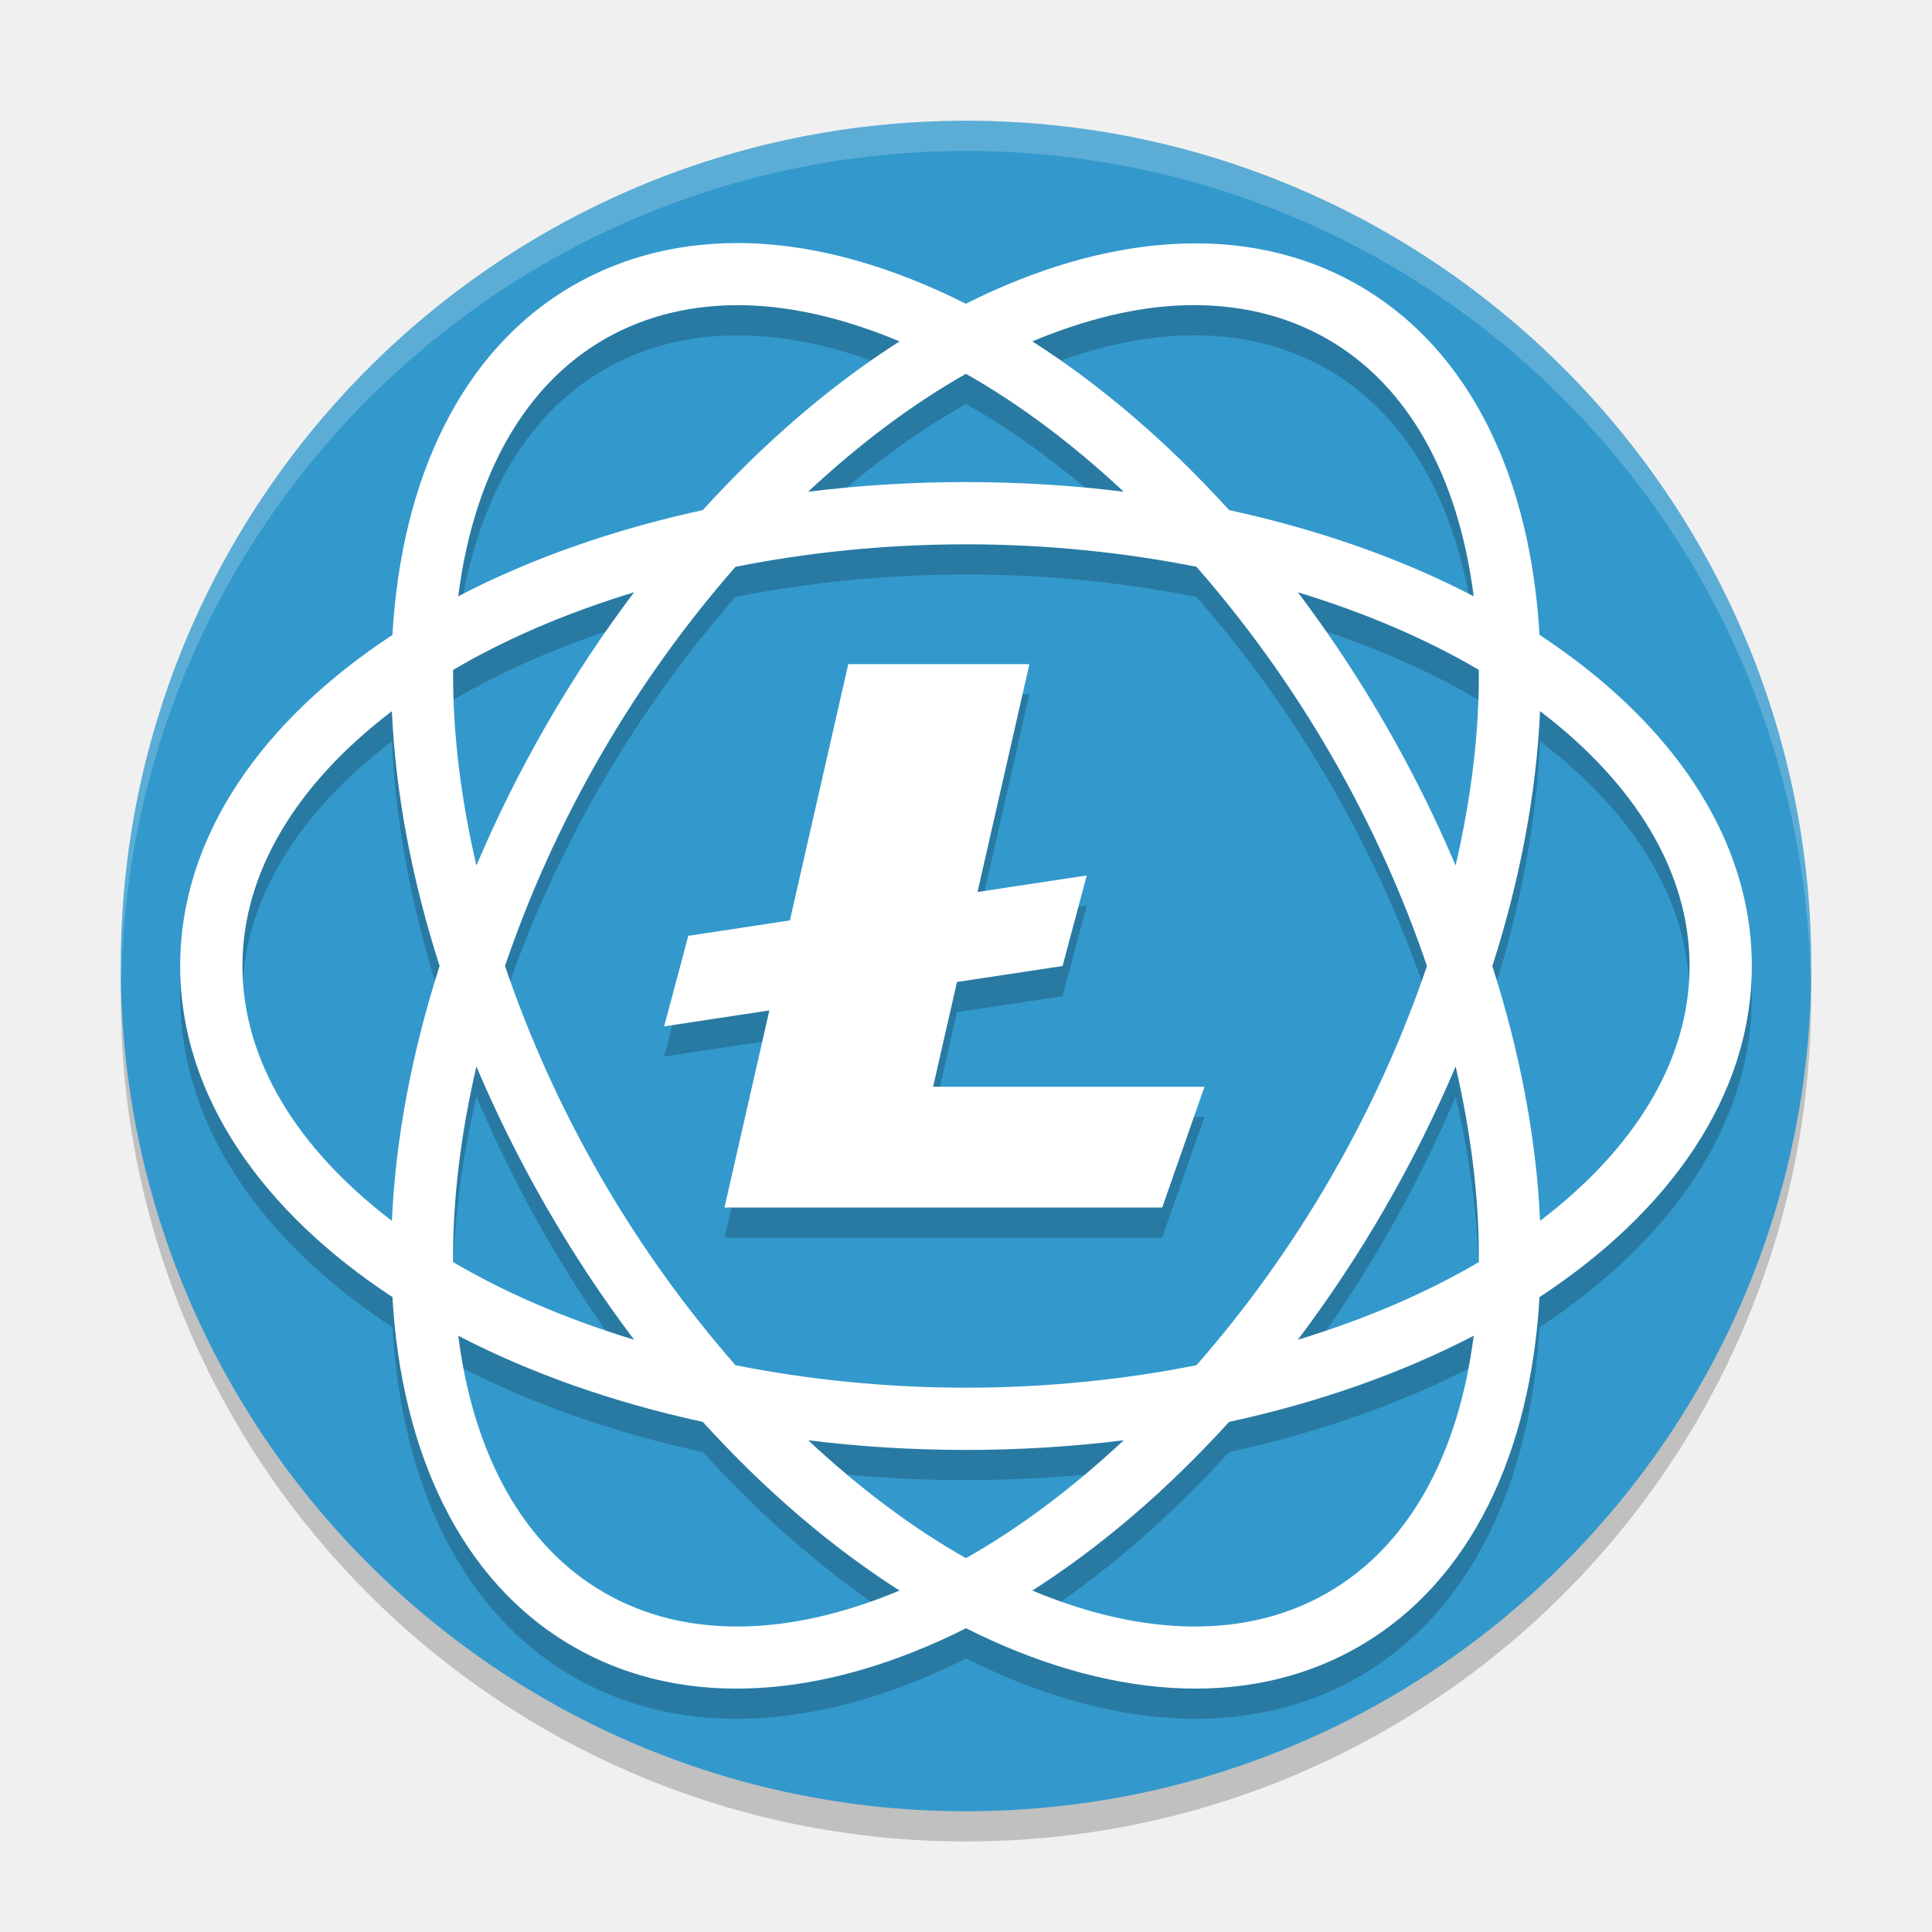
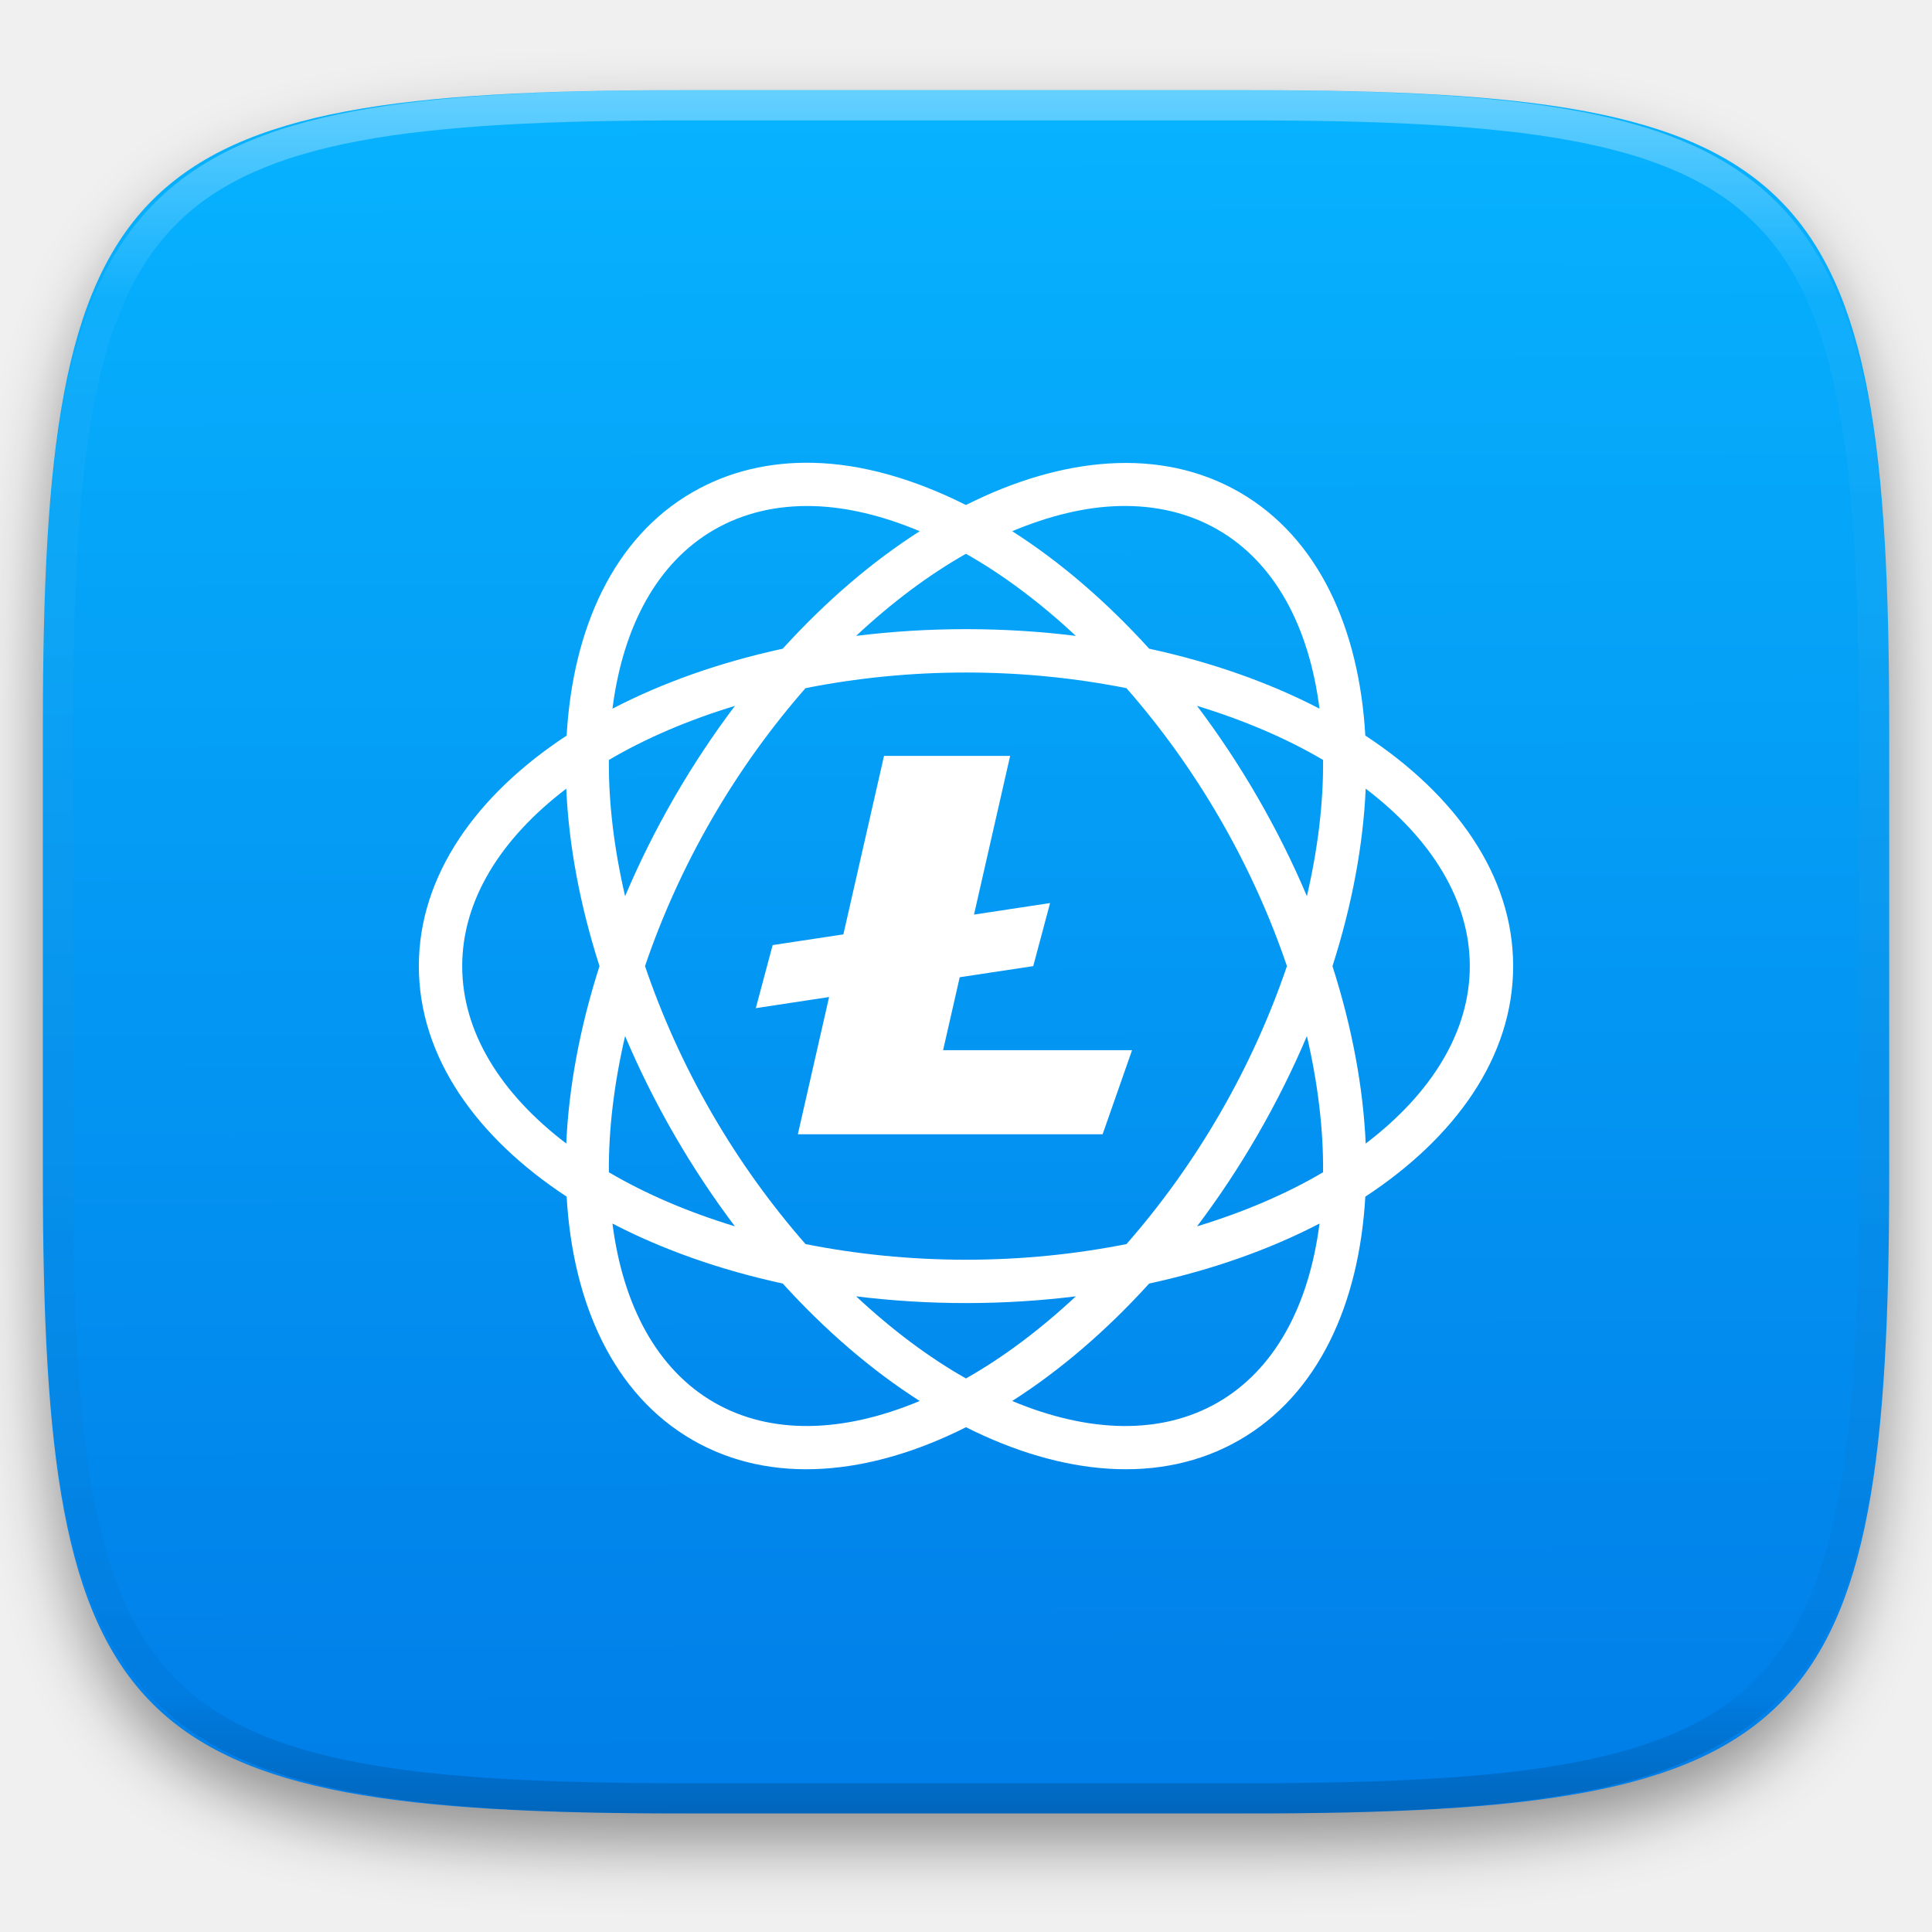
- <svg xmlns="http://www.w3.org/2000/svg" width="64" height="64" version="1.1" viewBox="0 0 64 64">
-   <circle style="opacity:0.2" cx="32" cy="33" r="28" />
-   <circle style="fill:#3399cc" cx="32" cy="32" r="28" />
-   <path style="opacity:0.2" d="M 24.725,9.055 C 22.68,9.008 20.73,9.45 18.984,10.457 15.228,12.626 13.293,16.94 13,22.033 8.737,24.833 5.969,28.663 5.969,33 c 0,4.337 2.768,8.167 7.031,10.967 0.293,5.093 2.23,9.407 5.986,11.576 3.756,2.169 8.457,1.687 13.014,-0.605 4.556,2.292 9.26,2.774 13.016,0.605 3.756,-2.169 5.69,-6.482 5.982,-11.574 4.264,-2.8 7.033,-6.631 7.033,-10.969 0,-4.338 -2.769,-8.169 -7.033,-10.969 C 50.705,16.939 48.772,12.626 45.016,10.457 41.258,8.288 36.554,8.769 31.996,11.063 29.557,9.836 27.08,9.109 24.725,9.055 Z m 14.551,2.057 c 1.722,-0.045 3.317,0.324 4.711,1.129 2.689,1.553 4.33,4.576 4.832,8.512 -2.381,-1.238 -5.118,-2.206 -8.104,-2.854 -2.053,-2.26 -4.256,-4.148 -6.518,-5.59 1.763,-0.738 3.477,-1.156 5.078,-1.197 z m -14.551,0.002 c 1.6,0.042 3.313,0.458 5.074,1.195 -2.262,1.442 -4.465,3.329 -6.518,5.59 -2.984,0.648 -5.721,1.616 -8.102,2.854 0.503,-3.935 2.147,-6.959 4.836,-8.512 1.393,-0.805 2.987,-1.172 4.709,-1.127 z m 7.273,2.27 c 1.76,0.995 3.525,2.316 5.227,3.906 C 35.536,17.08 33.789,16.969 32,16.969 c -1.791,0 -3.539,0.111 -5.229,0.32 1.702,-1.59 3.466,-2.911 5.227,-3.906 z M 32,19.031 c 2.673,0 5.234,0.269 7.633,0.744 1.612,1.84 3.128,3.925 4.465,6.24 1.337,2.315 2.385,4.669 3.172,6.984 -0.787,2.315 -1.835,4.67 -3.172,6.984 -1.337,2.315 -2.851,4.401 -4.463,6.24 -2.399,0.476 -4.961,0.744 -7.635,0.744 -2.673,0 -5.236,-0.268 -7.635,-0.744 -1.612,-1.839 -3.128,-3.923 -4.465,-6.238 -1.337,-2.315 -2.385,-4.671 -3.172,-6.986 0.787,-2.316 1.835,-4.669 3.172,-6.984 1.337,-2.315 2.853,-4.401 4.465,-6.24 C 26.764,19.3 29.327,19.031 32,19.031 Z m -10.994,1.588 c -1.026,1.358 -1.994,2.815 -2.889,4.365 -0.896,1.551 -1.672,3.121 -2.336,4.689 -0.527,-2.27 -0.789,-4.46 -0.771,-6.482 1.742,-1.027 3.768,-1.894 5.996,-2.572 z m 21.986,0 c 2.228,0.679 4.254,1.545 5.996,2.572 0.018,2.023 -0.243,4.211 -0.77,6.48 -0.663,-1.567 -1.441,-3.135 -2.336,-4.686 -0.895,-1.55 -1.865,-3.009 -2.891,-4.367 z m -14.893,2.381 -1.934,8.49 -3.365,0.51 -0.801,3 3.486,-0.529 L 24,41 h 14.5 l 1.4,-4 h -8.99 l 0.791,-3.471 3.498,-0.529 0.801,-3 -3.619,0.549 1.719,-7.549 z m 22.916,1.557 c 3.157,2.403 4.953,5.339 4.953,8.443 0,3.105 -1.796,6.04 -4.953,8.443 -0.118,-2.68 -0.649,-5.533 -1.58,-8.441 0.932,-2.91 1.462,-5.764 1.58,-8.445 z m -38.033,0.002 c 0.118,2.68 0.649,5.533 1.58,8.441 -0.931,2.908 -1.462,5.761 -1.58,8.441 C 9.827,39.039 8.031,36.104 8.031,33 c 0,-3.104 1.796,-6.039 4.951,-8.441 z M 15.781,36.328 c 0.664,1.568 1.441,3.137 2.336,4.688 0.895,1.55 1.863,3.007 2.889,4.365 -2.228,-0.679 -4.254,-1.545 -5.996,-2.572 -0.018,-2.023 0.245,-4.211 0.771,-6.48 z m 32.438,0 c 0.526,2.269 0.788,4.458 0.77,6.48 -1.742,1.027 -3.768,1.894 -5.996,2.572 1.026,-1.358 1.994,-2.815 2.889,-4.365 0.895,-1.55 1.674,-3.12 2.338,-4.688 z m -33.039,8.92 c 2.38,1.238 5.117,2.206 8.102,2.854 2.052,2.26 4.256,4.146 6.518,5.588 -3.658,1.531 -7.095,1.62 -9.783,0.068 -2.689,-1.552 -4.333,-4.575 -4.836,-8.51 z m 33.639,0 c -0.502,3.935 -2.145,6.957 -4.834,8.51 -2.688,1.552 -6.128,1.463 -9.787,-0.068 2.262,-1.442 4.465,-3.328 6.518,-5.588 2.985,-0.648 5.723,-1.616 8.104,-2.854 z m -22.045,3.463 c 1.689,0.209 3.436,0.32 5.227,0.32 1.789,0 3.536,-0.111 5.225,-0.32 -1.702,1.59 -3.466,2.911 -5.227,3.906 -1.76,-0.995 -3.523,-2.316 -5.225,-3.906 z" />
-   <path style="fill:#ffffff" d="M 24.725 8.055 C 22.68 8.008 20.73 8.449 18.984 9.457 C 15.228 11.626 13.293 15.94 13 21.033 C 8.737 23.833 5.969 27.663 5.969 32 C 5.969 36.337 8.737 40.167 13 42.967 C 13.293 48.059 15.23 52.374 18.986 54.543 C 22.743 56.712 27.444 56.23 32 53.938 C 36.556 56.229 41.26 56.711 45.016 54.543 C 48.772 52.374 50.705 48.061 50.998 42.969 C 55.262 40.169 58.031 36.338 58.031 32 C 58.031 27.662 55.262 23.831 50.998 21.031 C 50.705 15.939 48.772 11.626 45.016 9.457 C 41.258 7.288 36.554 7.769 31.996 10.062 C 29.557 8.836 27.08 8.109 24.725 8.055 z M 39.275 10.111 C 40.998 10.067 42.593 10.436 43.986 11.24 C 46.675 12.793 48.316 15.816 48.818 19.752 C 46.438 18.514 43.7 17.546 40.715 16.898 C 38.662 14.638 36.459 12.751 34.197 11.309 C 35.96 10.57 37.674 10.153 39.275 10.111 z M 24.725 10.113 C 26.324 10.155 28.037 10.571 29.799 11.309 C 27.537 12.751 25.334 14.638 23.281 16.898 C 20.297 17.546 17.56 18.514 15.18 19.752 C 15.682 15.817 17.327 12.793 20.016 11.24 C 21.409 10.436 23.003 10.068 24.725 10.113 z M 31.998 12.383 C 33.758 13.378 35.523 14.699 37.225 16.289 C 35.536 16.08 33.789 15.969 32 15.969 C 30.209 15.969 28.461 16.079 26.771 16.289 C 28.473 14.699 30.238 13.378 31.998 12.383 z M 32 18.031 C 34.673 18.031 37.234 18.3 39.633 18.775 C 41.245 20.615 42.761 22.7 44.098 25.016 C 45.434 27.331 46.483 29.685 47.27 32 C 46.482 34.315 45.434 36.67 44.098 38.984 C 42.761 41.3 41.247 43.385 39.635 45.225 C 37.236 45.7 34.673 45.969 32 45.969 C 29.327 45.969 26.764 45.7 24.365 45.225 C 22.753 43.385 21.237 41.302 19.9 38.986 C 18.564 36.671 17.516 34.316 16.729 32 C 17.516 29.684 18.564 27.331 19.9 25.016 C 21.237 22.701 22.753 20.615 24.365 18.775 C 26.764 18.3 29.327 18.031 32 18.031 z M 21.006 19.619 C 19.98 20.977 19.012 22.434 18.117 23.984 C 17.221 25.536 16.445 27.105 15.781 28.674 C 15.255 26.404 14.992 24.214 15.01 22.191 C 16.752 21.165 18.778 20.298 21.006 19.619 z M 42.992 19.619 C 45.22 20.298 47.246 21.165 48.988 22.191 C 49.006 24.214 48.745 26.402 48.219 28.672 C 47.555 27.104 46.778 25.537 45.883 23.986 C 44.988 22.436 44.018 20.977 42.992 19.619 z M 28.1 22 L 26.166 30.49 L 22.801 31 L 22 34 L 25.486 33.471 L 24 40 L 38.5 40 L 39.9 36 L 30.91 36 L 31.701 32.529 L 35.199 32 L 36 29 L 32.381 29.549 L 34.1 22 L 28.1 22 z M 51.016 23.557 C 54.173 25.96 55.969 28.895 55.969 32 C 55.969 35.105 54.173 38.04 51.016 40.443 C 50.898 37.763 50.367 34.91 49.436 32.002 C 50.368 29.092 50.897 26.238 51.016 23.557 z M 12.982 23.559 C 13.101 26.239 13.631 29.092 14.562 32 C 13.631 34.908 13.1 37.761 12.982 40.441 C 9.827 38.039 8.031 35.104 8.031 32 C 8.031 28.896 9.827 25.961 12.982 23.559 z M 15.781 35.328 C 16.445 36.896 17.222 38.465 18.117 40.016 C 19.012 41.566 19.98 43.023 21.006 44.381 C 18.778 43.702 16.752 42.835 15.01 41.809 C 14.992 39.786 15.255 37.597 15.781 35.328 z M 48.219 35.328 C 48.745 37.597 49.006 39.786 48.988 41.809 C 47.246 42.835 45.22 43.702 42.992 44.381 C 44.018 43.023 44.986 41.566 45.881 40.016 C 46.776 38.465 47.555 36.896 48.219 35.328 z M 15.18 44.248 C 17.56 45.486 20.297 46.454 23.281 47.102 C 25.334 49.362 27.537 51.247 29.799 52.689 C 26.141 54.221 22.704 54.31 20.016 52.758 C 17.327 51.206 15.682 48.183 15.18 44.248 z M 48.818 44.248 C 48.316 48.183 46.673 51.206 43.984 52.758 C 41.296 54.31 37.856 54.221 34.197 52.689 C 36.459 51.247 38.662 49.362 40.715 47.102 C 43.7 46.454 46.438 45.486 48.818 44.248 z M 26.773 47.711 C 28.463 47.92 30.21 48.031 32 48.031 C 33.789 48.031 35.536 47.92 37.225 47.711 C 35.522 49.301 33.759 50.622 31.998 51.617 C 30.238 50.622 28.475 49.301 26.773 47.711 z" />
-   <path style="opacity:0.2;fill:#ffffff" d="M 32 4 A 28 28 0 0 0 4 32 A 28 28 0 0 0 4.018 32.492 A 28 28 0 0 1 32 5 A 28 28 0 0 1 59.975 32.492 A 28 28 0 0 0 60 32 A 28 28 0 0 0 32 4 z" />
+ <svg xmlns="http://www.w3.org/2000/svg" style="isolation:isolate" viewBox="0 0 256 256" width="256" height="256">
+   <defs>
+     <filter id="cLhVaYyda734ixZf0dtgR7TSoiOZzz9Y" x="-200%" y="-200%" width="400%" height="400%" filterUnits="objectBoundingBox" color-interpolation-filters="sRGB">
+       <feGaussianBlur in="SourceGraphic" stdDeviation="4.294" />
+       <feOffset dx="0" dy="4" result="pf_100_offsetBlur" />
+       <feFlood flood-color="#000000" flood-opacity="0.4" />
+       <feComposite in2="pf_100_offsetBlur" operator="in" result="pf_100_dropShadow" />
+       <feBlend in="SourceGraphic" in2="pf_100_dropShadow" mode="normal" />
+     </filter>
+   </defs>
+   <g filter="url(#cLhVaYyda734ixZf0dtgR7TSoiOZzz9Y)">
+     <linearGradient id="_lgradient_81" x1="0.187" y1="0.005" x2="0.19" y2="0.999" gradientTransform="matrix(244.6483,0,0,228.3384,5.68,11.95)" gradientUnits="userSpaceOnUse">
+       <stop offset="0%" stop-opacity="1" style="stop-color:rgb(7,179,255)" />
+       <stop offset="100%" stop-opacity="1" style="stop-color:rgb(0,125,232)" />
+     </linearGradient>
+     <path d=" M 165.689 11.95 C 239.745 11.95 250.328 22.507 250.328 96.494 L 250.328 155.745 C 250.328 229.731 239.745 240.288 165.689 240.288 L 90.319 240.288 C 16.264 240.288 5.68 229.731 5.68 155.745 L 5.68 96.494 C 5.68 22.507 16.264 11.95 90.319 11.95 L 165.689 11.95 Z " id="shape" fill="url(#_lgradient_81)" />
+   </g>
+   <g opacity="0.4">
+     <linearGradient id="_lgradient_82" x1="0.517" y1="0" x2="0.517" y2="1" gradientTransform="matrix(244.65,0,0,228.34,5.68,11.95)" gradientUnits="userSpaceOnUse">
+       <stop offset="0%" stop-opacity="1" style="stop-color:rgb(255,255,255)" />
+       <stop offset="12.5%" stop-opacity="0.098" style="stop-color:rgb(255,255,255)" />
+       <stop offset="92.5%" stop-opacity="0.098" style="stop-color:rgb(0,0,0)" />
+       <stop offset="100%" stop-opacity="0.498" style="stop-color:rgb(0,0,0)" />
+     </linearGradient>
+     <path d=" M 165.068 11.951 C 169.396 11.941 173.724 11.991 178.052 12.089 C 181.927 12.167 185.803 12.315 189.678 12.541 C 193.131 12.737 196.583 13.022 200.026 13.395 C 203.085 13.73 206.144 14.181 209.174 14.741 C 211.889 15.243 214.574 15.881 217.22 16.657 C 219.62 17.355 221.971 18.219 224.243 19.241 C 226.358 20.184 228.384 21.304 230.302 22.591 C 232.142 23.829 233.863 25.244 235.437 26.806 C 237.001 28.378 238.417 30.088 239.656 31.925 C 240.945 33.841 242.066 35.865 243.02 37.967 C 244.043 40.247 244.909 42.585 245.617 44.972 C 246.394 47.615 247.034 50.297 247.535 53.009 C 248.096 56.035 248.548 59.081 248.883 62.136 C 249.257 65.575 249.542 69.014 249.739 72.462 C 249.965 76.323 250.112 80.194 250.201 84.055 C 250.289 88.378 250.339 92.701 250.329 97.014 L 250.329 155.226 C 250.339 159.549 250.289 163.862 250.201 168.185 C 250.112 172.056 249.965 175.917 249.739 179.778 C 249.542 183.226 249.257 186.675 248.883 190.104 C 248.548 193.159 248.096 196.215 247.535 199.241 C 247.034 201.943 246.394 204.625 245.617 207.268 C 244.909 209.655 244.043 212.003 243.02 214.273 C 242.066 216.385 240.945 218.399 239.656 220.315 C 238.417 222.152 237.001 223.872 235.437 225.434 C 233.863 226.996 232.142 228.411 230.302 229.649 C 228.384 230.936 226.358 232.056 224.243 232.999 C 221.971 234.021 219.62 234.885 217.22 235.593 C 214.574 236.369 211.889 237.007 209.174 237.499 C 206.144 238.068 203.085 238.51 200.026 238.845 C 196.583 239.218 193.131 239.503 189.678 239.699 C 185.803 239.925 181.927 240.073 178.052 240.161 C 173.724 240.249 169.396 240.299 165.068 240.289 L 90.942 240.289 C 86.614 240.299 82.286 240.249 77.958 240.161 C 74.083 240.073 70.207 239.925 66.332 239.699 C 62.879 239.503 59.427 239.218 55.984 238.845 C 52.925 238.51 49.866 238.068 46.836 237.499 C 44.121 237.007 41.436 236.369 38.79 235.593 C 36.39 234.885 34.039 234.021 31.767 232.999 C 29.652 232.056 27.626 230.936 25.708 229.649 C 23.868 228.411 22.147 226.996 20.573 225.434 C 19.009 223.872 17.593 222.152 16.354 220.315 C 15.065 218.399 13.944 216.385 12.99 214.273 C 11.967 212.003 11.101 209.655 10.393 207.268 C 9.616 204.625 8.976 201.943 8.475 199.241 C 7.914 196.215 7.462 193.159 7.127 190.104 C 6.753 186.675 6.468 183.226 6.271 179.778 C 6.045 175.917 5.898 172.056 5.809 168.185 C 5.721 163.862 5.671 159.549 5.681 155.226 L 5.681 97.014 C 5.671 92.701 5.721 88.378 5.809 84.055 C 5.898 80.194 6.045 76.323 6.271 72.462 C 6.468 69.014 6.753 65.575 7.127 62.136 C 7.462 59.081 7.914 56.035 8.475 53.009 C 8.976 50.297 9.616 47.615 10.393 44.972 C 11.101 42.585 11.967 40.247 12.99 37.967 C 13.944 35.865 15.065 33.841 16.354 31.925 C 17.593 30.088 19.009 28.378 20.573 26.806 C 22.147 25.244 23.868 23.829 25.708 22.591 C 27.626 21.304 29.652 20.184 31.767 19.241 C 34.039 18.219 36.39 17.355 38.79 16.657 C 41.436 15.881 44.121 15.243 46.836 14.741 C 49.866 14.181 52.925 13.73 55.984 13.395 C 59.427 13.022 62.879 12.737 66.332 12.541 C 70.207 12.315 74.083 12.167 77.958 12.089 C 82.286 11.991 86.614 11.941 90.942 11.951 L 165.068 11.951 Z  M 165.078 15.96 C 169.376 15.95 173.675 15.999 177.973 16.087 C 181.8 16.176 185.626 16.323 189.452 16.539 C 192.836 16.736 196.219 17.011 199.583 17.384 C 202.554 17.699 205.515 18.131 208.446 18.681 C 211.023 19.153 213.58 19.762 216.099 20.499 C 218.322 21.147 220.495 21.953 222.6 22.896 C 224.509 23.751 226.338 24.763 228.069 25.922 C 229.692 27.013 231.207 28.26 232.594 29.646 C 233.981 31.031 235.23 32.544 236.332 34.165 C 237.492 35.894 238.506 37.712 239.361 39.608 C 240.306 41.72 241.112 43.892 241.761 46.102 C 242.509 48.617 243.109 51.162 243.591 53.736 C 244.132 56.664 244.565 59.611 244.889 62.578 C 245.263 65.938 245.539 69.308 245.735 72.688 C 245.952 76.51 246.109 80.322 246.188 84.144 C 246.276 88.437 246.325 92.721 246.325 97.014 C 246.325 97.014 246.325 97.014 246.325 97.014 L 246.325 155.226 C 246.325 155.226 246.325 155.226 246.325 155.226 C 246.325 159.519 246.276 163.803 246.188 168.096 C 246.109 171.918 245.952 175.74 245.735 179.552 C 245.539 182.932 245.263 186.302 244.889 189.672 C 244.565 192.629 244.132 195.576 243.591 198.504 C 243.109 201.078 242.509 203.623 241.761 206.138 C 241.112 208.358 240.306 210.52 239.361 212.632 C 238.506 214.528 237.492 216.356 236.332 218.075 C 235.23 219.706 233.981 221.219 232.594 222.604 C 231.207 223.98 229.692 225.227 228.069 226.318 C 226.338 227.477 224.509 228.489 222.6 229.344 C 220.495 230.297 218.322 231.093 216.099 231.741 C 213.58 232.478 211.023 233.087 208.446 233.559 C 205.515 234.109 202.554 234.541 199.583 234.865 C 196.219 235.229 192.836 235.514 189.452 235.701 C 185.626 235.917 181.8 236.074 177.973 236.153 C 173.675 236.251 169.376 236.29 165.078 236.29 C 165.078 236.29 165.078 236.29 165.068 236.29 L 90.942 236.29 C 90.932 236.29 90.932 236.29 90.932 236.29 C 86.634 236.29 82.335 236.251 78.037 236.153 C 74.21 236.074 70.384 235.917 66.558 235.701 C 63.174 235.514 59.791 235.229 56.427 234.865 C 53.456 234.541 50.495 234.109 47.564 233.559 C 44.987 233.087 42.43 232.478 39.911 231.741 C 37.688 231.093 35.515 230.297 33.41 229.344 C 31.501 228.489 29.672 227.477 27.941 226.318 C 26.318 225.227 24.803 223.98 23.416 222.604 C 22.029 221.219 20.78 219.706 19.678 218.075 C 18.518 216.356 17.504 214.528 16.649 212.632 C 15.704 210.52 14.898 208.358 14.249 206.138 C 13.501 203.623 12.901 201.078 12.419 198.504 C 11.878 195.576 11.445 192.629 11.121 189.672 C 10.747 186.302 10.472 182.932 10.275 179.552 C 10.058 175.74 9.901 171.918 9.822 168.096 C 9.734 163.803 9.685 159.519 9.685 155.226 C 9.685 155.226 9.685 155.226 9.685 155.226 L 9.685 97.014 C 9.685 97.014 9.685 97.014 9.685 97.014 C 9.685 92.721 9.734 88.437 9.822 84.144 C 9.901 80.322 10.058 76.51 10.275 72.688 C 10.472 69.308 10.747 65.938 11.121 62.578 C 11.445 59.611 11.878 56.664 12.419 53.736 C 12.901 51.162 13.501 48.617 14.249 46.102 C 14.898 43.892 15.704 41.72 16.649 39.608 C 17.504 37.712 18.518 35.894 19.678 34.165 C 20.78 32.544 22.029 31.031 23.416 29.646 C 24.803 28.26 26.318 27.013 27.941 25.922 C 29.672 24.763 31.501 23.751 33.41 22.896 C 35.515 21.953 37.688 21.147 39.911 20.499 C 42.43 19.762 44.987 19.153 47.564 18.681 C 50.495 18.131 53.456 17.699 56.427 17.384 C 59.791 17.011 63.174 16.736 66.558 16.539 C 70.384 16.323 74.21 16.176 78.037 16.087 C 82.335 15.999 86.634 15.95 90.932 15.96 C 90.932 15.96 90.932 15.96 90.942 15.96 L 165.068 15.96 C 165.078 15.96 165.078 15.96 165.078 15.96 Z " fill-rule="evenodd" id="highlight" fill="url(#_lgradient_82)" />
+   </g>
+   <path d=" M 107.737 61.325 C 102.043 61.194 96.611 62.424 91.75 65.23 C 81.287 71.271 75.898 83.286 75.083 97.471 C 63.21 105.269 55.5 115.936 55.5 128.015 C 55.5 140.095 63.21 150.762 75.083 158.559 C 75.898 172.743 81.293 184.759 91.755 190.8 C 102.217 196.84 115.31 195.498 128 189.114 C 140.689 195.496 153.789 196.839 164.25 190.8 C 174.712 184.76 180.096 172.747 180.912 158.564 C 192.788 150.767 200.5 140.097 200.5 128.015 C 200.5 115.934 192.788 105.264 180.912 97.466 C 180.097 83.283 174.712 71.271 164.25 65.23 C 153.785 59.189 140.683 60.528 127.989 66.917 C 121.197 63.5 114.297 61.476 107.737 61.325 Z  M 148.263 67.053 C 153.06 66.928 157.502 67.956 161.383 70.197 C 168.873 74.521 173.443 82.942 174.841 93.903 C 168.21 90.455 160.586 87.76 152.272 85.956 C 146.554 79.66 140.419 74.404 134.12 70.387 C 139.03 68.331 143.804 67.168 148.263 67.053 Z  M 107.737 67.058 C 112.192 67.174 116.964 68.333 121.869 70.387 C 115.571 74.404 109.434 79.66 103.717 85.956 C 95.406 87.76 87.782 90.455 81.154 93.903 C 82.553 82.943 87.134 74.52 94.622 70.197 C 98.503 67.956 102.941 66.933 107.737 67.058 Z  M 127.995 73.379 C 132.897 76.151 137.811 79.83 142.551 84.258 C 137.848 83.675 132.984 83.366 128 83.366 C 123.012 83.366 118.145 83.675 113.438 84.258 C 118.178 79.829 123.092 76.152 127.995 73.379 Z  M 128 89.111 C 135.444 89.111 142.579 89.858 149.258 91.183 C 153.748 96.307 157.971 102.115 161.693 108.563 C 165.416 115.011 168.335 121.566 170.527 128.015 C 168.335 134.464 165.415 141.021 161.693 147.467 C 157.971 153.915 153.753 159.725 149.264 164.847 C 142.582 166.173 135.446 166.92 128 166.92 C 120.554 166.92 113.418 166.173 106.736 164.847 C 102.247 159.724 98.024 153.921 94.301 147.473 C 90.578 141.025 87.66 134.465 85.467 128.015 C 87.659 121.566 90.578 115.011 94.301 108.563 C 98.024 102.115 102.247 96.307 106.736 91.183 C 113.418 89.858 120.554 89.111 128 89.111 Z  M 97.38 93.533 C 94.523 97.316 91.827 101.374 89.335 105.691 C 86.84 110.012 84.677 114.383 82.829 118.751 C 81.362 112.43 80.63 106.331 80.68 100.697 C 85.532 97.837 91.176 95.423 97.38 93.533 Z  M 158.614 93.533 C 164.819 95.423 170.462 97.837 175.314 100.697 C 175.364 106.33 174.637 112.425 173.171 118.746 C 171.324 114.38 169.158 110.014 166.665 105.696 C 164.173 101.379 161.471 97.316 158.614 93.533 Z  M 117.137 100.164 L 111.752 123.81 L 102.379 125.23 L 100.149 133.585 L 109.859 132.111 L 105.719 150.296 L 146.103 150.296 L 150.003 139.156 L 124.965 139.156 L 127.168 129.489 L 136.91 128.015 L 139.14 119.66 L 129.061 121.188 L 133.848 100.164 L 117.137 100.164 Z  M 180.961 104.499 C 189.753 111.192 194.756 119.368 194.756 128.015 C 194.756 136.662 189.753 144.839 180.961 151.531 C 180.632 144.066 179.153 136.12 176.56 128.021 C 179.156 119.917 180.632 111.967 180.961 104.499 Z  M 75.034 104.505 C 75.363 111.97 76.84 119.915 79.435 128.015 C 76.841 136.116 75.362 144.06 75.034 151.525 C 66.245 144.834 61.244 136.66 61.244 128.015 C 61.244 119.37 66.245 111.196 75.034 104.505 Z  M 82.829 137.284 C 84.677 141.652 86.841 146.02 89.335 150.34 C 91.827 154.657 94.524 158.715 97.38 162.497 C 91.176 160.607 85.532 158.193 80.68 155.333 C 80.63 149.7 81.364 143.604 82.829 137.284 Z  M 173.171 137.284 C 174.637 143.605 175.365 149.7 175.314 155.333 C 170.462 158.193 164.819 160.608 158.614 162.497 C 161.471 158.715 164.167 154.657 166.66 150.34 C 169.153 146.022 171.323 141.65 173.171 137.284 Z  M 81.154 162.127 C 87.782 165.575 95.406 168.27 103.717 170.075 C 109.433 176.369 115.571 181.621 121.869 185.638 C 111.682 189.902 102.108 190.15 94.622 185.828 C 87.134 181.505 82.553 173.087 81.154 162.127 Z  M 174.841 162.127 C 173.442 173.086 168.866 181.505 161.378 185.828 C 153.89 190.151 144.31 189.904 134.12 185.638 C 140.419 181.621 146.555 176.369 152.272 170.075 C 160.586 168.271 168.21 165.575 174.841 162.127 Z  M 113.443 171.772 C 118.148 172.355 123.014 172.664 128 172.664 C 132.984 172.664 137.848 172.355 142.551 171.772 C 137.81 176.201 132.899 179.879 127.995 182.651 C 123.092 179.879 118.183 176.2 113.443 171.772 Z " id="Compound Path" fill="rgb(255,255,255)" />
</svg>
